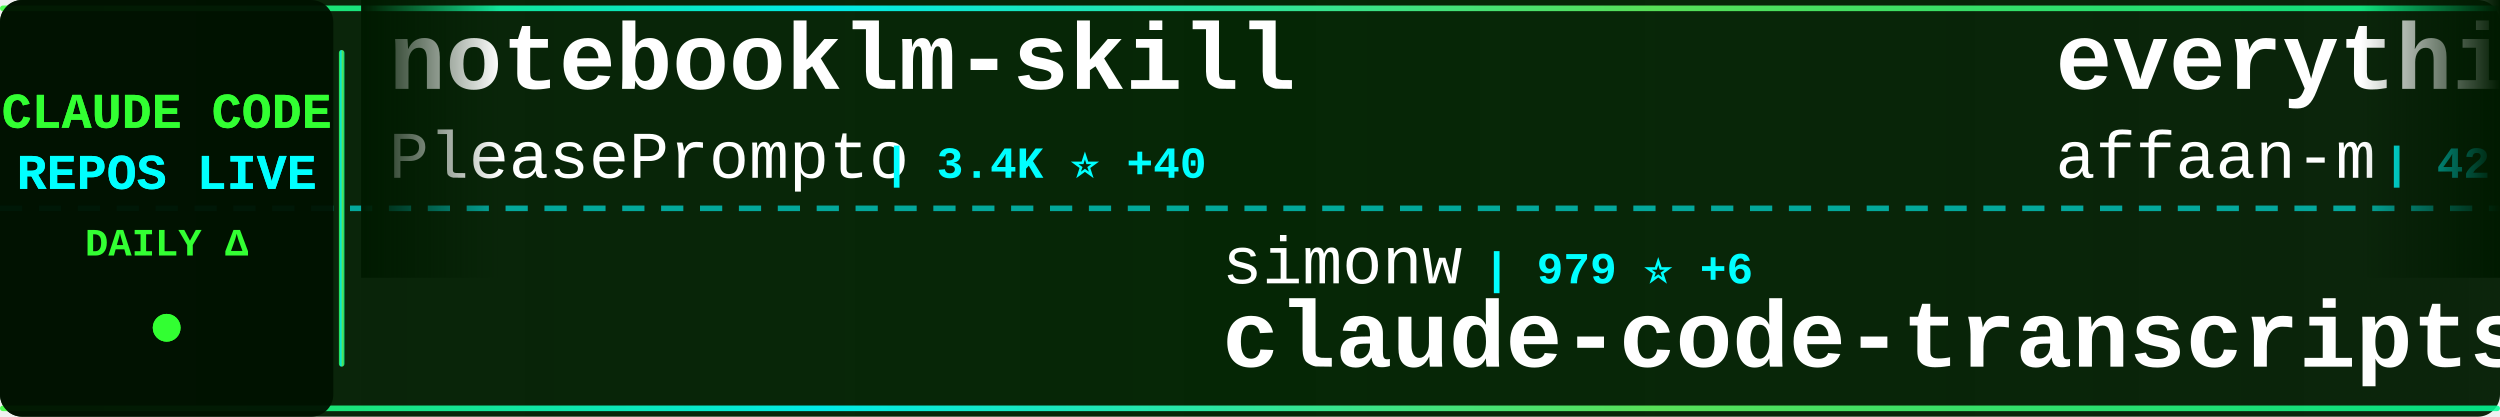
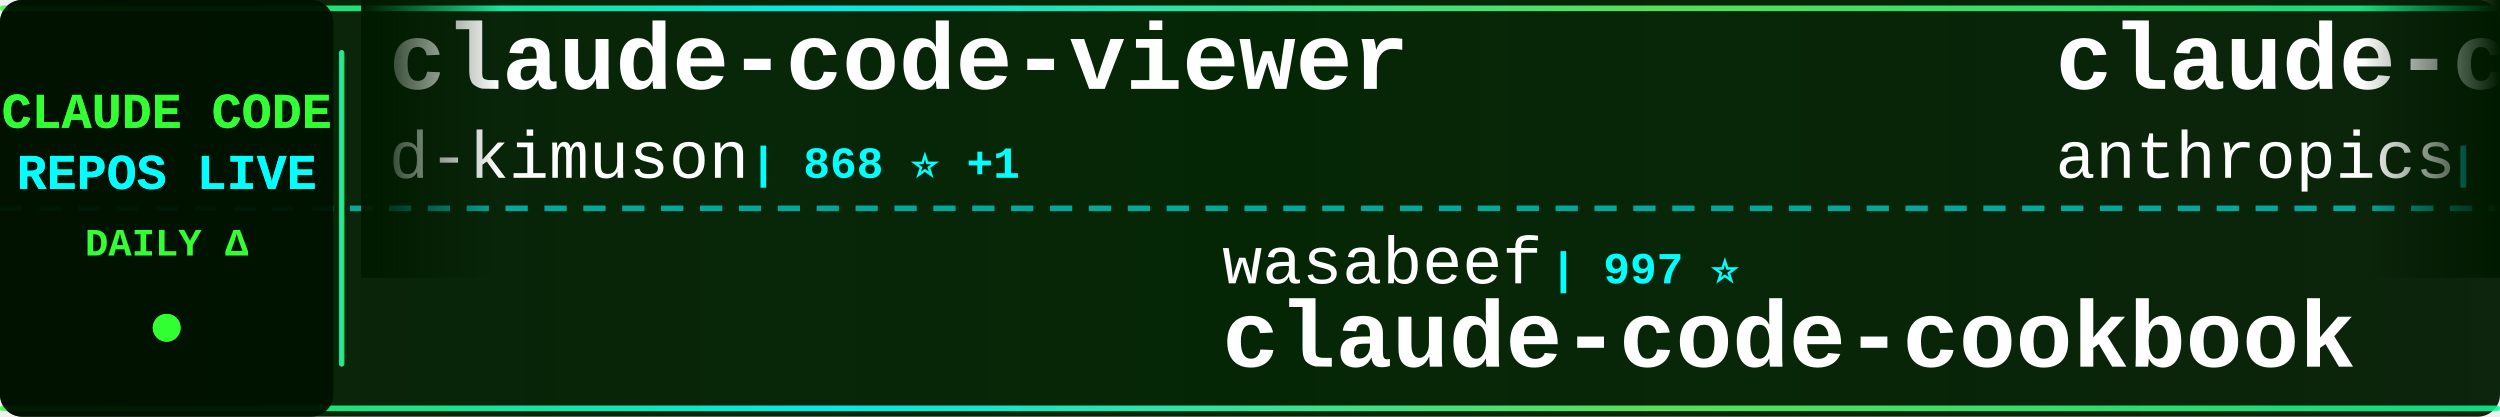
<svg xmlns="http://www.w3.org/2000/svg" width="900" height="150">
  <defs>
    <linearGradient id="tickerBg" x1="0%" y1="0%" x2="100%" y2="0%">
      <stop offset="0%" style="stop-color:#001a00;stop-opacity:0.95" />
      <stop offset="50%" style="stop-color:#002200;stop-opacity:0.98" />
      <stop offset="100%" style="stop-color:#001a00;stop-opacity:0.95" />
    </linearGradient>
    <linearGradient id="borderGrad" x1="0%" y1="0%" x2="100%" y2="0%">
      <stop offset="0%" style="stop-color:#33ff33;stop-opacity:0.85">
        <animate attributeName="stop-opacity" values="0.85;1;0.85" dur="2s" repeatCount="indefinite" />
      </stop>
      <stop offset="33%" style="stop-color:#00ffff;stop-opacity:0.9">
        <animate attributeName="stop-opacity" values="0.9;1;0.9" dur="2.2s" repeatCount="indefinite" />
      </stop>
      <stop offset="66%" style="stop-color:#66ff66;stop-opacity:0.85">
        <animate attributeName="stop-opacity" values="0.85;1;0.85" dur="1.8s" repeatCount="indefinite" />
      </stop>
      <stop offset="100%" style="stop-color:#00ff99;stop-opacity:0.85">
        <animate attributeName="stop-opacity" values="0.85;1;0.85" dur="2s" repeatCount="indefinite" />
      </stop>
    </linearGradient>
    <filter id="textGlow">
      <feGaussianBlur stdDeviation="0.1" result="coloredBlur" />
      <feMerge>
        <feMergeNode in="coloredBlur" />
        <feMergeNode in="SourceGraphic" />
      </feMerge>
    </filter>
    <filter id="metricGlow">
      <feGaussianBlur stdDeviation="0.2" result="coloredBlur" />
      <feMerge>
        <feMergeNode in="coloredBlur" />
        <feMergeNode in="SourceGraphic" />
      </feMerge>
    </filter>
    <linearGradient id="leftFade" x1="0%" y1="0%" x2="100%" y2="0%">
      <stop offset="0%" style="stop-color:#001a00;stop-opacity:1" />
      <stop offset="100%" style="stop-color:#001a00;stop-opacity:0" />
    </linearGradient>
    <linearGradient id="rightFade" x1="0%" y1="0%" x2="100%" y2="0%">
      <stop offset="0%" style="stop-color:#001a00;stop-opacity:0" />
      <stop offset="100%" style="stop-color:#001a00;stop-opacity:1" />
    </linearGradient>
  </defs>
  <rect width="900" height="150" fill="url(#tickerBg)" rx="8" />
  <rect x="0" y="2" width="900" height="2" fill="url(#borderGrad)" rx="1" />
  <rect x="0" y="146" width="900" height="2" fill="url(#borderGrad)" rx="1" />
  <line x1="0" y1="75" x2="900" y2="75" stroke="#00ffff" stroke-width="2" stroke-dasharray="8 6" opacity="0.6" />
  <rect x="0" y="0" width="120" height="150" fill="#001100" opacity="0.95" rx="8" />
  <text x="60" y="46" font-family="'Courier New', monospace" font-size="18" font-weight="bold" fill="#33ff33" text-anchor="middle" filter="url(#textGlow)">
    CLAUDE CODE
  </text>
  <text x="60" y="68" font-family="'Courier New', monospace" font-size="18" font-weight="bold" fill="#00ffff" text-anchor="middle" filter="url(#textGlow)">
    REPOS LIVE
  </text>
  <text x="60" y="92" font-family="'Courier New', monospace" font-size="14" font-weight="bold" fill="#33ff33" text-anchor="middle">
    DAILY Δ
  </text>
  <circle cx="60" cy="118" r="5" fill="#33ff33" filter="url(#metricGlow)">
    <animate attributeName="r" values="4;6;4" dur="1.5s" repeatCount="indefinite" />
    <animate attributeName="opacity" values="0.6;1;0.6" dur="1.5s" repeatCount="indefinite" />
  </circle>
  <rect x="122" y="18" width="2" height="114" fill="url(#borderGrad)" rx="1" />
  <clipPath id="tickerClip">
    <rect x="130" y="0" width="770" height="150" />
  </clipPath>
  <g clip-path="url(#tickerClip)">
    <g id="tickerItems">
      <animateTransform attributeName="transform" attributeType="XML" type="translate" from="0 0" to="-3000 0" dur="54s" repeatCount="indefinite" />
      <g transform="translate(0, 0)">
-         <text x="140" y="32" font-family="'Courier New', monospace" font-size="34" font-weight="bold" fill="#ffffff">notebooklm-skill</text>
-         <text x="140" y="64" font-family="'Courier New', monospace" font-size="24" font-weight="normal" fill="#ffffff" opacity="1.0">PleasePrompto</text>
-         <text x="318" y="64" font-family="'Courier New', monospace" font-size="16" font-weight="bold" fill="#00ffff"> | 3.4K ⭐ +40</text>
+         <text x="140" y="32" font-family="'Courier New', monospace" font-size="34" font-weight="bold" fill="#ffffff">claude-code-viewer</text>
+         <text x="140" y="64" font-family="'Courier New', monospace" font-size="24" font-weight="normal" fill="#ffffff" opacity="1.0">d-kimuson</text>
+         <text x="270" y="64" font-family="'Courier New', monospace" font-size="16" font-weight="bold" fill="#00ffff"> | 868 ⭐ +1</text>
      </g>
      <g transform="translate(300, 0)">
-         <text x="140" y="102" font-family="'Courier New', monospace" font-size="24" font-weight="normal" fill="#ffffff" opacity="1.0">simonw</text>
-         <text x="234" y="102" font-family="'Courier New', monospace" font-size="16" font-weight="bold" fill="#00ffff"> | 979 ⭐ +6</text>
-         <text x="140" y="132" font-family="'Courier New', monospace" font-size="34" font-weight="bold" fill="#ffffff">claude-code-transcripts</text>
+         <text x="140" y="102" font-family="'Courier New', monospace" font-size="24" font-weight="normal" fill="#ffffff" opacity="1.0">wasabeef</text>
+         <text x="258" y="102" font-family="'Courier New', monospace" font-size="16" font-weight="bold" fill="#00ffff"> | 997 ⭐</text>
+         <text x="140" y="132" font-family="'Courier New', monospace" font-size="34" font-weight="bold" fill="#ffffff">claude-code-cookbook</text>
      </g>
      <g transform="translate(600, 0)">
-         <text x="140" y="32" font-family="'Courier New', monospace" font-size="34" font-weight="bold" fill="#ffffff">everything-claude-code</text>
-         <text x="140" y="64" font-family="'Courier New', monospace" font-size="24" font-weight="normal" fill="#ffffff" opacity="1.0">affaan-m</text>
-         <text x="258" y="64" font-family="'Courier New', monospace" font-size="16" font-weight="bold" fill="#00ffff"> | 42.8K ⭐ +661</text>
+         <text x="140" y="32" font-family="'Courier New', monospace" font-size="34" font-weight="bold" fill="#ffffff">claude-code-action</text>
+         <text x="140" y="64" font-family="'Courier New', monospace" font-size="24" font-weight="normal" fill="#ffffff" opacity="1.0">anthropics</text>
+         <text x="282" y="64" font-family="'Courier New', monospace" font-size="16" font-weight="bold" fill="#00ffff"> | 5.6K ⭐ +22</text>
      </g>
      <g transform="translate(900, 0)">
-         <text x="140" y="102" font-family="'Courier New', monospace" font-size="24" font-weight="normal" fill="#ffffff" opacity="1.0">opactorai</text>
-         <text x="270" y="102" font-family="'Courier New', monospace" font-size="16" font-weight="bold" fill="#00ffff"> | 3.7K ⭐ +1</text>
-         <text x="140" y="132" font-family="'Courier New', monospace" font-size="34" font-weight="bold" fill="#ffffff">Claudable</text>
+         <text x="140" y="102" font-family="'Courier New', monospace" font-size="24" font-weight="normal" fill="#ffffff" opacity="1.0">feiskyer</text>
+         <text x="258" y="102" font-family="'Courier New', monospace" font-size="16" font-weight="bold" fill="#00ffff"> | 1.2K ⭐ +4</text>
+         <text x="140" y="132" font-family="'Courier New', monospace" font-size="34" font-weight="bold" fill="#ffffff">claude-code-settings</text>
      </g>
      <g transform="translate(1200, 0)">
-         <text x="140" y="32" font-family="'Courier New', monospace" font-size="34" font-weight="bold" fill="#ffffff">claude_code_bridge</text>
-         <text x="140" y="64" font-family="'Courier New', monospace" font-size="24" font-weight="normal" fill="#ffffff" opacity="1.0">bfly123</text>
-         <text x="246" y="64" font-family="'Courier New', monospace" font-size="16" font-weight="bold" fill="#00ffff"> | 1.1K ⭐ +30</text>
+         <text x="140" y="32" font-family="'Courier New', monospace" font-size="34" font-weight="bold" fill="#ffffff">claude-code-sub-agents</text>
+         <text x="140" y="64" font-family="'Courier New', monospace" font-size="24" font-weight="normal" fill="#ffffff" opacity="1.0">lst97</text>
+         <text x="222" y="64" font-family="'Courier New', monospace" font-size="16" font-weight="bold" fill="#00ffff"> | 1.4K ⭐ +1</text>
      </g>
      <g transform="translate(1500, 0)">
-         <text x="140" y="102" font-family="'Courier New', monospace" font-size="24" font-weight="normal" fill="#ffffff" opacity="1.0">Piebald-AI</text>
-         <text x="282" y="102" font-family="'Courier New', monospace" font-size="16" font-weight="bold" fill="#00ffff"> | 4.3K ⭐ +50</text>
-         <text x="140" y="132" font-family="'Courier New', monospace" font-size="34" font-weight="bold" fill="#ffffff">claude-code-system-promp...</text>
+         <text x="140" y="102" font-family="'Courier New', monospace" font-size="24" font-weight="normal" fill="#ffffff" opacity="1.0">anthropics</text>
+         <text x="282" y="102" font-family="'Courier New', monospace" font-size="16" font-weight="bold" fill="#00ffff"> | 569 ⭐</text>
+         <text x="140" y="132" font-family="'Courier New', monospace" font-size="34" font-weight="bold" fill="#ffffff">claude-code-base-action</text>
      </g>
      <g transform="translate(1800, 0)">
-         <text x="140" y="32" font-family="'Courier New', monospace" font-size="34" font-weight="bold" fill="#ffffff">CLIProxyAPI</text>
-         <text x="140" y="64" font-family="'Courier New', monospace" font-size="24" font-weight="normal" fill="#ffffff" opacity="1.0">router-for-me</text>
-         <text x="318" y="64" font-family="'Courier New', monospace" font-size="16" font-weight="bold" fill="#00ffff"> | 9.9K ⭐ +135</text>
+         <text x="140" y="32" font-family="'Courier New', monospace" font-size="34" font-weight="bold" fill="#ffffff">claude-code-acp</text>
+         <text x="140" y="64" font-family="'Courier New', monospace" font-size="24" font-weight="normal" fill="#ffffff" opacity="1.0">zed-industries</text>
+         <text x="330" y="64" font-family="'Courier New', monospace" font-size="16" font-weight="bold" fill="#00ffff"> | 906 ⭐ +5</text>
      </g>
      <g transform="translate(2100, 0)">
-         <text x="140" y="102" font-family="'Courier New', monospace" font-size="24" font-weight="normal" fill="#ffffff" opacity="1.0">greggh</text>
-         <text x="234" y="102" font-family="'Courier New', monospace" font-size="16" font-weight="bold" fill="#00ffff"> | 1.8K ⭐ +5</text>
-         <text x="140" y="132" font-family="'Courier New', monospace" font-size="34" font-weight="bold" fill="#ffffff">claude-code.nvim</text>
+         <text x="140" y="102" font-family="'Courier New', monospace" font-size="24" font-weight="normal" fill="#ffffff" opacity="1.0">Yeachan-Heo</text>
+         <text x="294" y="102" font-family="'Courier New', monospace" font-size="16" font-weight="bold" fill="#00ffff"> | 5.7K ⭐ +208</text>
+         <text x="140" y="132" font-family="'Courier New', monospace" font-size="34" font-weight="bold" fill="#ffffff">oh-my-claudecode</text>
      </g>
      <g transform="translate(2400, 0)">
-         <text x="140" y="32" font-family="'Courier New', monospace" font-size="34" font-weight="bold" fill="#ffffff">claude-coder</text>
-         <text x="140" y="64" font-family="'Courier New', monospace" font-size="24" font-weight="normal" fill="#ffffff" opacity="1.0">kodu-ai</text>
-         <text x="246" y="64" font-family="'Courier New', monospace" font-size="16" font-weight="bold" fill="#00ffff"> | 5.3K ⭐ +1</text>
+         <text x="140" y="32" font-family="'Courier New', monospace" font-size="34" font-weight="bold" fill="#ffffff">claude-code-showcase</text>
+         <text x="140" y="64" font-family="'Courier New', monospace" font-size="24" font-weight="normal" fill="#ffffff" opacity="1.0">ChrisWiles</text>
+         <text x="282" y="64" font-family="'Courier New', monospace" font-size="16" font-weight="bold" fill="#00ffff"> | 5.3K ⭐ +8</text>
      </g>
      <g transform="translate(2700, 0)">
-         <text x="140" y="102" font-family="'Courier New', monospace" font-size="24" font-weight="normal" fill="#ffffff" opacity="1.0">EveryInc</text>
-         <text x="258" y="102" font-family="'Courier New', monospace" font-size="16" font-weight="bold" fill="#00ffff"> | 7.6K ⭐ +186</text>
-         <text x="140" y="132" font-family="'Courier New', monospace" font-size="34" font-weight="bold" fill="#ffffff">compound-engineering-plu...</text>
+         <text x="140" y="102" font-family="'Courier New', monospace" font-size="24" font-weight="normal" fill="#ffffff" opacity="1.0">alirezarezvani</text>
+         <text x="330" y="102" font-family="'Courier New', monospace" font-size="16" font-weight="bold" fill="#00ffff"> | 504 ⭐ +4</text>
+         <text x="140" y="132" font-family="'Courier New', monospace" font-size="34" font-weight="bold" fill="#ffffff">claude-code-tresor</text>
      </g>
      <g transform="translate(3000, 0)">
-         <text x="140" y="32" font-family="'Courier New', monospace" font-size="34" font-weight="bold" fill="#ffffff">notebooklm-skill</text>
-         <text x="140" y="64" font-family="'Courier New', monospace" font-size="24" font-weight="normal" fill="#ffffff" opacity="1.0">PleasePrompto</text>
-         <text x="318" y="64" font-family="'Courier New', monospace" font-size="16" font-weight="bold" fill="#00ffff"> | 3.4K ⭐ +40</text>
+         <text x="140" y="32" font-family="'Courier New', monospace" font-size="34" font-weight="bold" fill="#ffffff">claude-code-viewer</text>
+         <text x="140" y="64" font-family="'Courier New', monospace" font-size="24" font-weight="normal" fill="#ffffff" opacity="1.0">d-kimuson</text>
+         <text x="270" y="64" font-family="'Courier New', monospace" font-size="16" font-weight="bold" fill="#00ffff"> | 868 ⭐ +1</text>
      </g>
      <g transform="translate(3300, 0)">
-         <text x="140" y="102" font-family="'Courier New', monospace" font-size="24" font-weight="normal" fill="#ffffff" opacity="1.0">simonw</text>
-         <text x="234" y="102" font-family="'Courier New', monospace" font-size="16" font-weight="bold" fill="#00ffff"> | 979 ⭐ +6</text>
-         <text x="140" y="132" font-family="'Courier New', monospace" font-size="34" font-weight="bold" fill="#ffffff">claude-code-transcripts</text>
+         <text x="140" y="102" font-family="'Courier New', monospace" font-size="24" font-weight="normal" fill="#ffffff" opacity="1.0">wasabeef</text>
+         <text x="258" y="102" font-family="'Courier New', monospace" font-size="16" font-weight="bold" fill="#00ffff"> | 997 ⭐</text>
+         <text x="140" y="132" font-family="'Courier New', monospace" font-size="34" font-weight="bold" fill="#ffffff">claude-code-cookbook</text>
      </g>
      <g transform="translate(3600, 0)">
-         <text x="140" y="32" font-family="'Courier New', monospace" font-size="34" font-weight="bold" fill="#ffffff">everything-claude-code</text>
-         <text x="140" y="64" font-family="'Courier New', monospace" font-size="24" font-weight="normal" fill="#ffffff" opacity="1.0">affaan-m</text>
-         <text x="258" y="64" font-family="'Courier New', monospace" font-size="16" font-weight="bold" fill="#00ffff"> | 42.8K ⭐ +661</text>
+         <text x="140" y="32" font-family="'Courier New', monospace" font-size="34" font-weight="bold" fill="#ffffff">claude-code-action</text>
+         <text x="140" y="64" font-family="'Courier New', monospace" font-size="24" font-weight="normal" fill="#ffffff" opacity="1.0">anthropics</text>
+         <text x="282" y="64" font-family="'Courier New', monospace" font-size="16" font-weight="bold" fill="#00ffff"> | 5.6K ⭐ +22</text>
      </g>
      <g transform="translate(3900, 0)">
-         <text x="140" y="102" font-family="'Courier New', monospace" font-size="24" font-weight="normal" fill="#ffffff" opacity="1.0">opactorai</text>
-         <text x="270" y="102" font-family="'Courier New', monospace" font-size="16" font-weight="bold" fill="#00ffff"> | 3.7K ⭐ +1</text>
-         <text x="140" y="132" font-family="'Courier New', monospace" font-size="34" font-weight="bold" fill="#ffffff">Claudable</text>
+         <text x="140" y="102" font-family="'Courier New', monospace" font-size="24" font-weight="normal" fill="#ffffff" opacity="1.0">feiskyer</text>
+         <text x="258" y="102" font-family="'Courier New', monospace" font-size="16" font-weight="bold" fill="#00ffff"> | 1.2K ⭐ +4</text>
+         <text x="140" y="132" font-family="'Courier New', monospace" font-size="34" font-weight="bold" fill="#ffffff">claude-code-settings</text>
      </g>
    </g>
  </g>
  <rect x="130" y="0" width="50" height="100" fill="url(#leftFade)" />
  <rect x="850" y="0" width="50" height="100" fill="url(#rightFade)" />
</svg>
